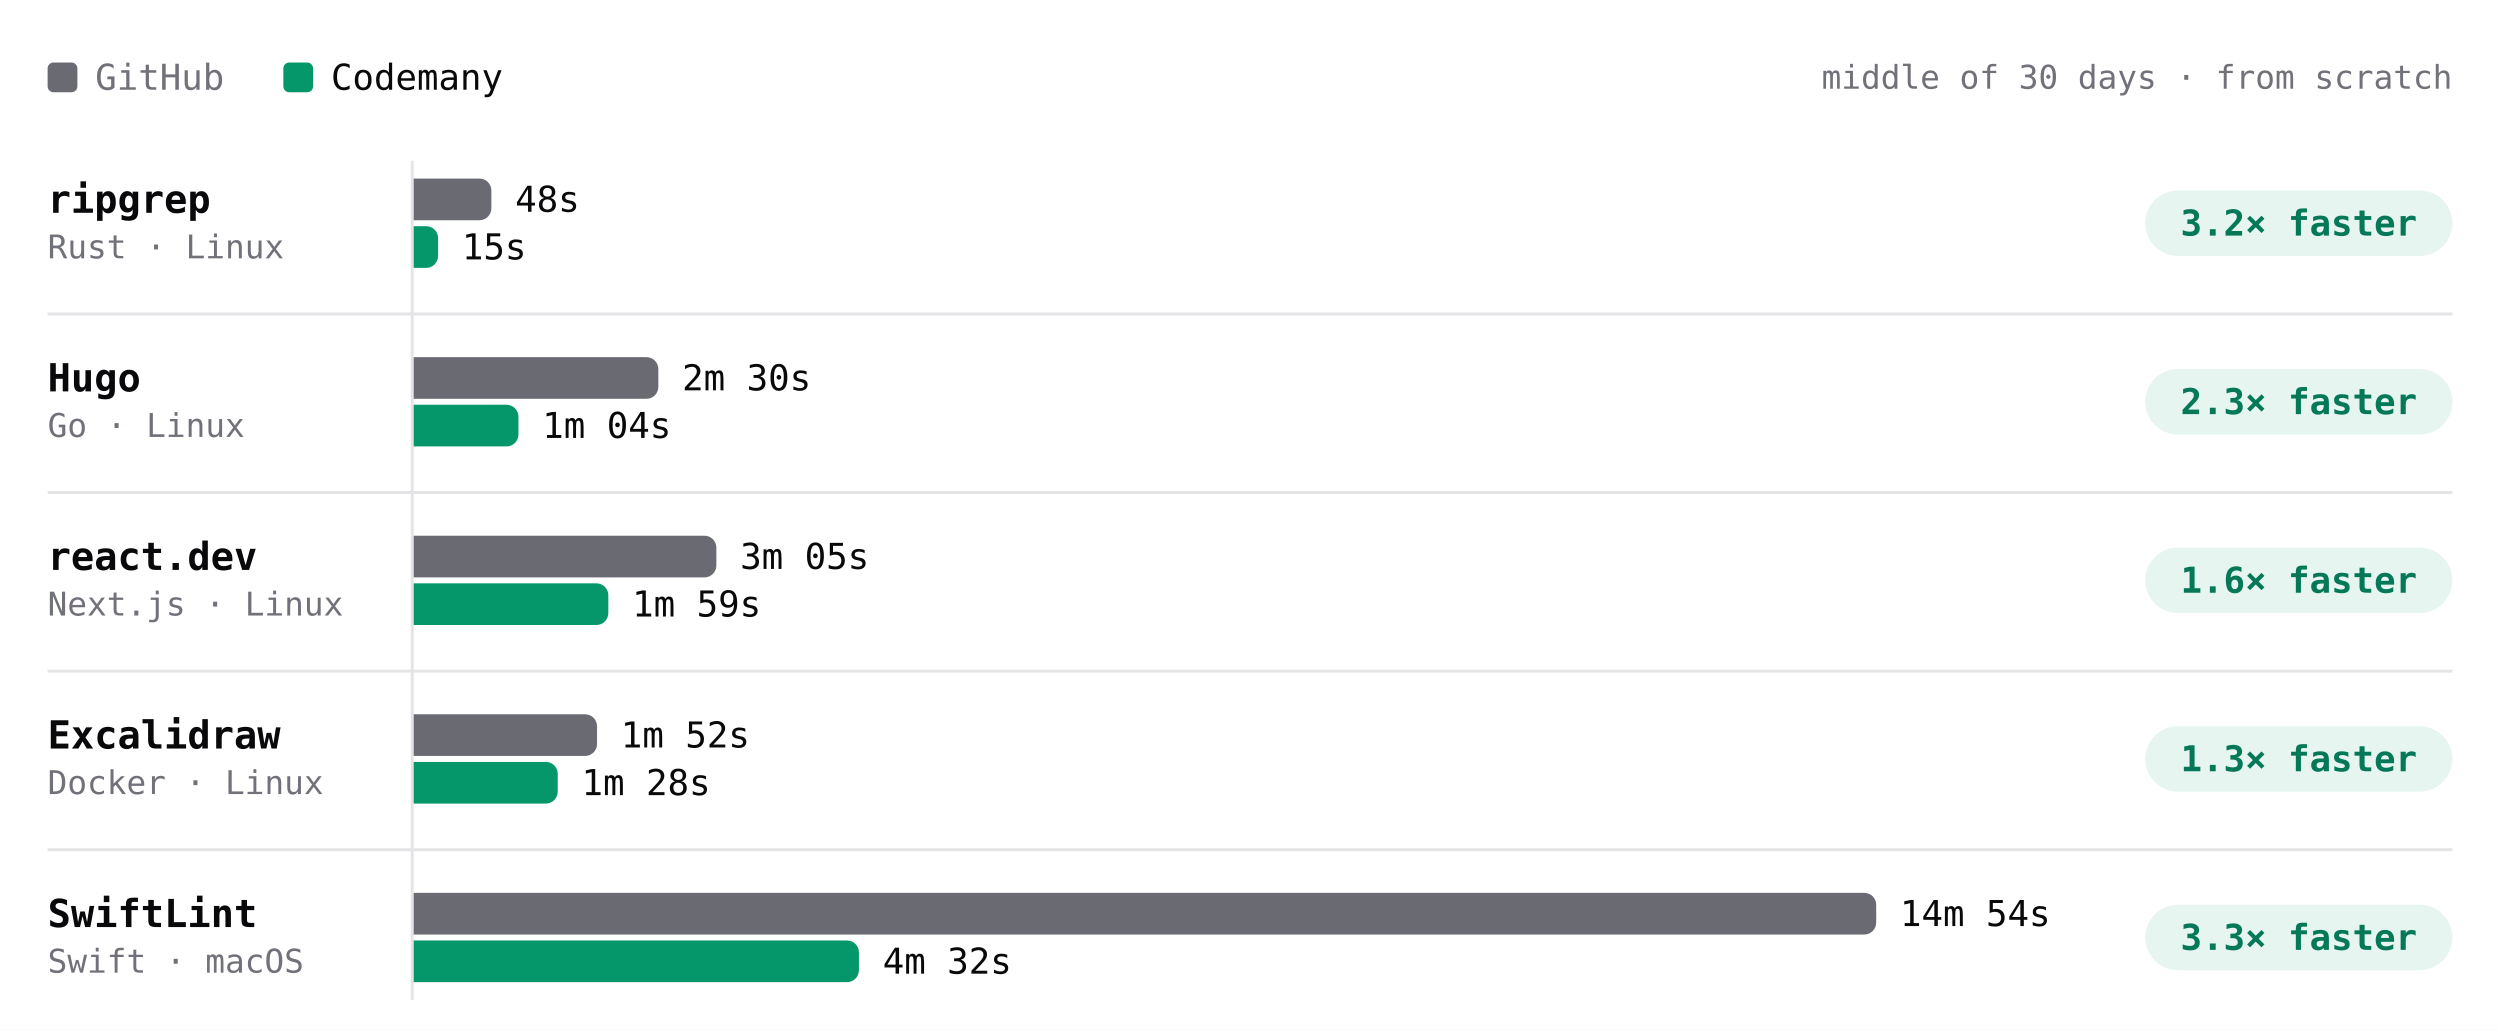
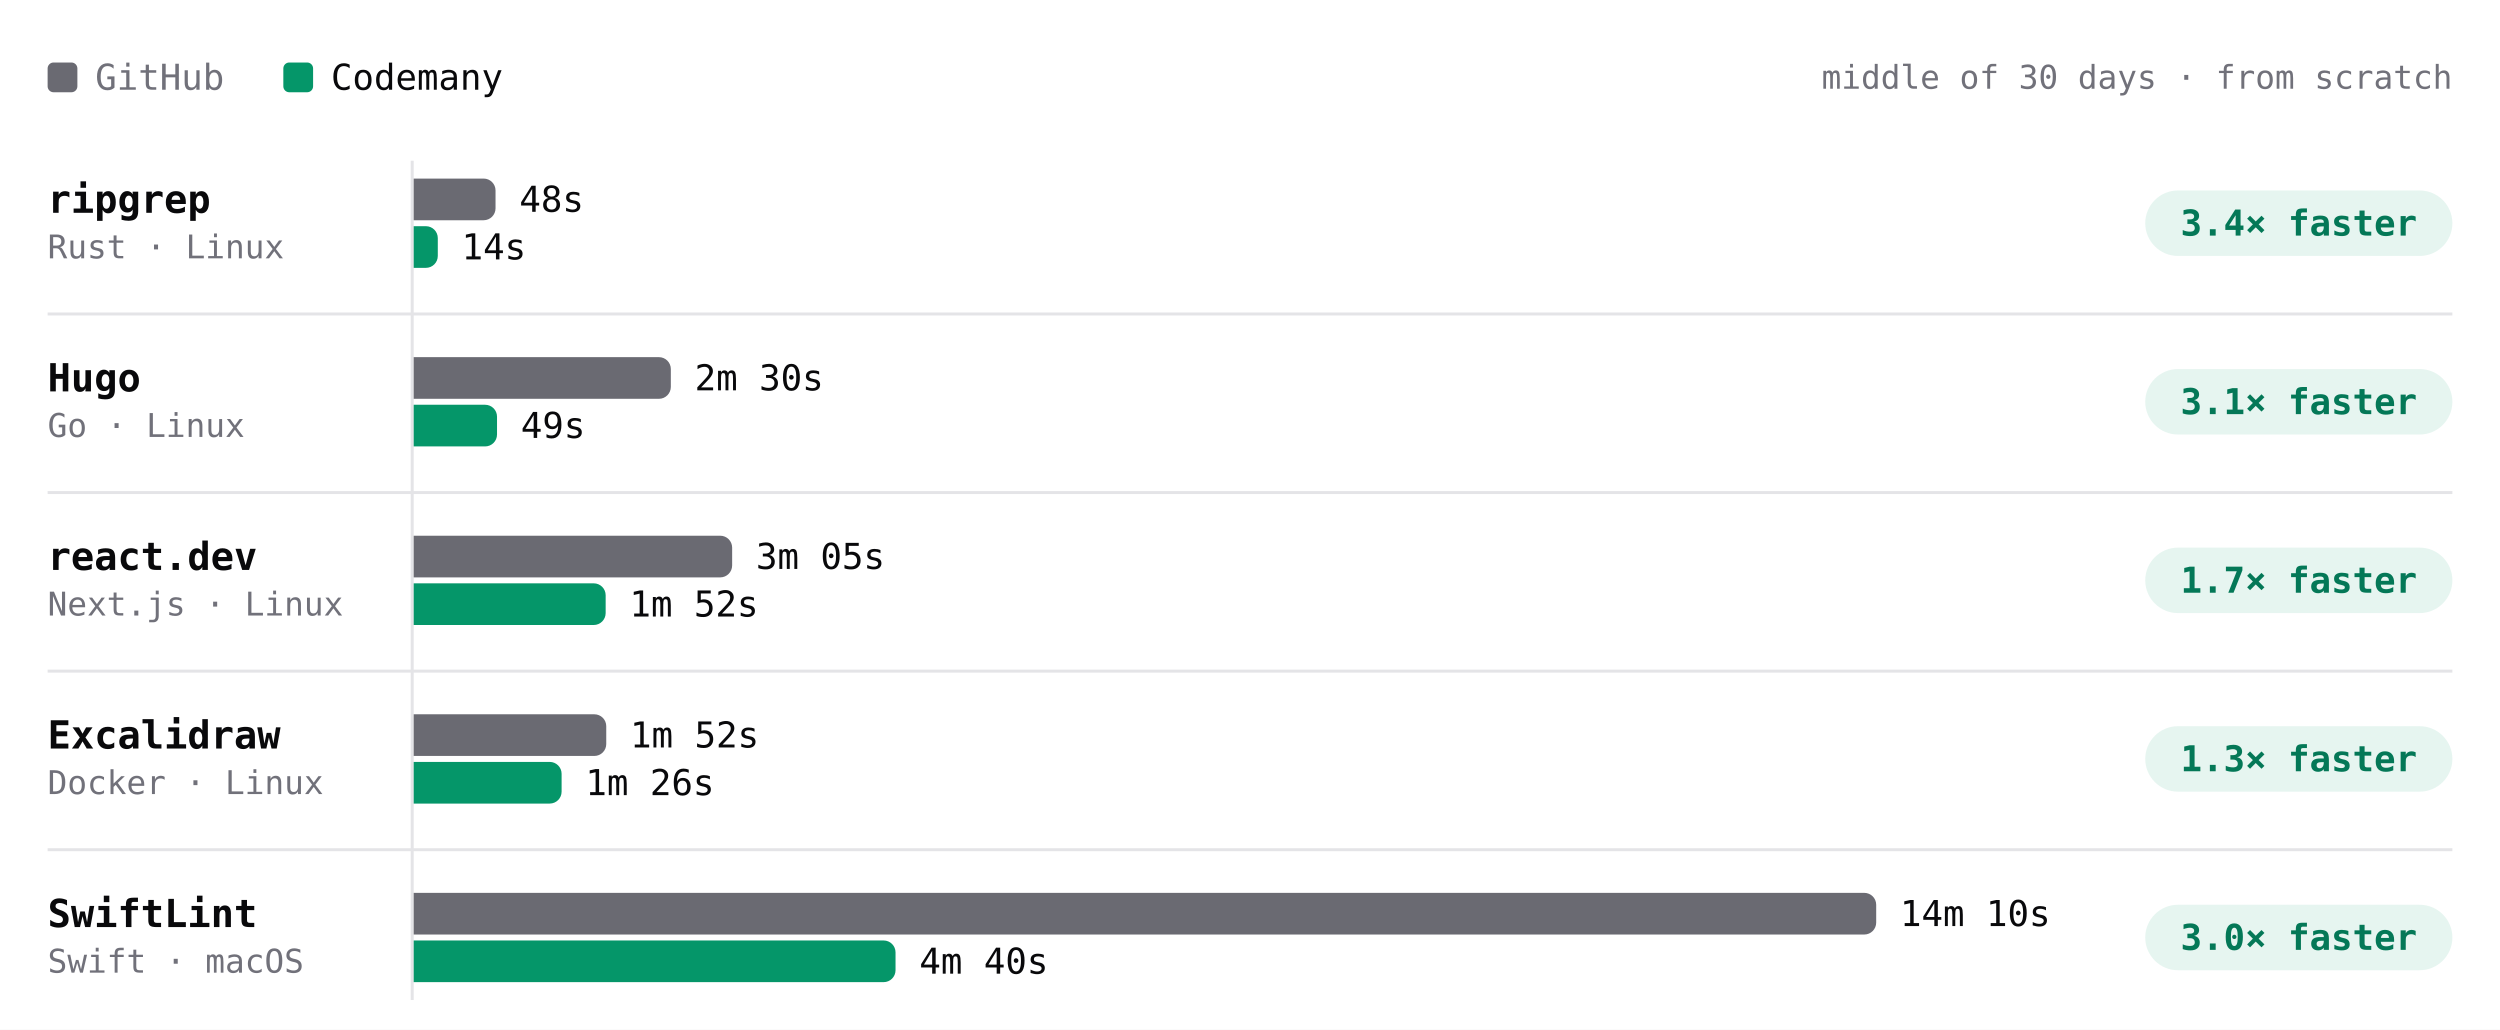
- <svg xmlns="http://www.w3.org/2000/svg" viewBox="0 0 840 346" width="840" height="346" role="img" aria-label="Build time per project, middle of 30 days · from scratch. ripgrep: GitHub 48s, Codemany 15s, 3.2× faster; Hugo: GitHub 2m 30s, Codemany 1m 04s, 2.3× faster; react.dev: GitHub 3m 05s, Codemany 1m 59s, 1.6× faster; Excalidraw: GitHub 1m 52s, Codemany 1m 28s, 1.3× faster; SwiftLint: GitHub 14m 54s, Codemany 4m 32s, 3.3× faster." font-family="'JetBrains Mono', ui-monospace, SFMono-Regular, Menlo, monospace" style="max-width:100%;height:auto;font-variant-numeric:tabular-nums">
+ <svg xmlns="http://www.w3.org/2000/svg" viewBox="0 0 840 346" width="840" height="346" role="img" aria-label="Build time per project, middle of 30 days · from scratch. ripgrep: GitHub 48s, Codemany 14s, 3.4× faster; Hugo: GitHub 2m 30s, Codemany 49s, 3.1× faster; react.dev: GitHub 3m 05s, Codemany 1m 52s, 1.7× faster; Excalidraw: GitHub 1m 52s, Codemany 1m 26s, 1.3× faster; SwiftLint: GitHub 14m 10s, Codemany 4m 40s, 3.0× faster." font-family="'JetBrains Mono', ui-monospace, SFMono-Regular, Menlo, monospace" style="max-width:100%;height:auto;font-variant-numeric:tabular-nums">
  <rect width="840" height="346" fill="#ffffff" />
  <rect x="16" y="21" width="10" height="10" rx="2" fill="#6a6a72" />
  <text x="32" y="26" font-size="12" fill="#71717a" dominant-baseline="central">GitHub</text>
  <rect x="95.2" y="21" width="10" height="10" rx="2" fill="#059669" />
  <text x="111.2" y="26" font-size="12" fill="#09090b" dominant-baseline="central">Codemany</text>
  <text x="824" y="26" font-size="11" fill="#71717a" text-anchor="end" dominant-baseline="central">middle of 30 days · from scratch</text>
  <path d="M138.5 54L138.5 336" stroke="#e4e4e7" stroke-width="1" fill="none" />
  <text x="16" y="67" font-size="13" fill="#09090b" font-weight="600" dominant-baseline="central">ripgrep</text>
  <text x="16" y="83" font-size="11" fill="#71717a" dominant-baseline="central">Rust · Linux</text>
  <g class="bench-mark" data-tip="ripgrep · GitHub · 48s · middle of 2 nights" data-href="https://github.com/codemanyhq/bench-private/actions/runs/41359852763/job/125007759956" style="cursor:pointer">
    <rect x="139" y="59" width="549.8" height="16" fill="#ffffff" fill-opacity="0" />
-     <path d="M139 60h22.1a4 4 0 0 1 4 4v6a4 4 0 0 1 -4 4h-22.1z" fill="#6a6a72" />
-     <text x="173.1" y="67" font-size="12" fill="#09090b" dominant-baseline="central">48s</text>
+     <path d="M139 60h23.5a4 4 0 0 1 4 4v6a4 4 0 0 1 -4 4h-23.5z" fill="#6a6a72" />
+     <text x="174.5" y="67" font-size="12" fill="#09090b" dominant-baseline="central">48s</text>
  </g>
-   <g class="bench-mark" data-tip="ripgrep · Codemany · 15s · middle of 9 nights" data-href="https://github.com/codemanyhq/bench/actions/runs/41507481012/job/125490686861" style="cursor:pointer">
+   <g class="bench-mark" data-tip="ripgrep · Codemany · 14s · middle of 10 nights" data-href="https://github.com/codemanyhq/bench/actions/runs/41523326203/job/125544883725" style="cursor:pointer">
    <rect x="139" y="75" width="549.8" height="16" fill="#ffffff" fill-opacity="0" />
-     <path d="M139 76h4.2a4 4 0 0 1 4 4v6a4 4 0 0 1 -4 4h-4.2z" fill="#059669" />
-     <text x="155.2" y="83" font-size="12" fill="#09090b" dominant-baseline="central">15s</text>
+     <path d="M139 76h4.1a4 4 0 0 1 4 4v6a4 4 0 0 1 -4 4h-4.1z" fill="#059669" />
+     <text x="155.1" y="83" font-size="12" fill="#09090b" dominant-baseline="central">14s</text>
  </g>
  <rect x="720.8" y="64" width="103.2" height="22" rx="11" fill="rgba(5,150,105,0.10)" />
-   <text x="772.4" y="75" font-size="12" fill="#047857" font-weight="600" text-anchor="middle" dominant-baseline="central">3.2× faster</text>
+   <text x="772.4" y="75" font-size="12" fill="#047857" font-weight="600" text-anchor="middle" dominant-baseline="central">3.4× faster</text>
  <text x="16" y="127" font-size="13" fill="#09090b" font-weight="600" dominant-baseline="central">Hugo</text>
  <text x="16" y="143" font-size="11" fill="#71717a" dominant-baseline="central">Go · Linux</text>
  <g class="bench-mark" data-tip="Hugo · GitHub · 2m 30s · middle of 2 nights" data-href="https://github.com/codemanyhq/bench-private/actions/runs/41359852763/job/125007759928" style="cursor:pointer">
    <rect x="139" y="119" width="549.8" height="16" fill="#ffffff" fill-opacity="0" />
-     <path d="M139 120h78.2a4 4 0 0 1 4 4v6a4 4 0 0 1 -4 4h-78.2z" fill="#6a6a72" />
-     <text x="229.2" y="127" font-size="12" fill="#09090b" dominant-baseline="central">2m 30s</text>
+     <path d="M139 120h82.4a4 4 0 0 1 4 4v6a4 4 0 0 1 -4 4h-82.4z" fill="#6a6a72" />
+     <text x="233.4" y="127" font-size="12" fill="#09090b" dominant-baseline="central">2m 30s</text>
  </g>
-   <g class="bench-mark" data-tip="Hugo · Codemany · 1m 04s · middle of 9 nights" data-href="https://github.com/codemanyhq/bench/actions/runs/41507481012/job/125490686629" style="cursor:pointer">
+   <g class="bench-mark" data-tip="Hugo · Codemany · 49s · middle of 10 nights" data-href="https://github.com/codemanyhq/bench/actions/runs/41523326203/job/125544883603" style="cursor:pointer">
    <rect x="139" y="135" width="549.8" height="16" fill="#ffffff" fill-opacity="0" />
-     <path d="M139 136h31.2a4 4 0 0 1 4 4v6a4 4 0 0 1 -4 4h-31.2z" fill="#059669" />
-     <text x="182.2" y="143" font-size="12" fill="#09090b" dominant-baseline="central">1m 04s</text>
+     <path d="M139 136h24a4 4 0 0 1 4 4v6a4 4 0 0 1 -4 4h-24z" fill="#059669" />
+     <text x="175" y="143" font-size="12" fill="#09090b" dominant-baseline="central">49s</text>
  </g>
  <rect x="720.8" y="124" width="103.2" height="22" rx="11" fill="rgba(5,150,105,0.10)" />
-   <text x="772.4" y="135" font-size="12" fill="#047857" font-weight="600" text-anchor="middle" dominant-baseline="central">2.3× faster</text>
+   <text x="772.4" y="135" font-size="12" fill="#047857" font-weight="600" text-anchor="middle" dominant-baseline="central">3.1× faster</text>
  <path d="M16 105.5L824 105.5" stroke="#e4e4e7" stroke-width="1" fill="none" />
  <text x="16" y="187" font-size="13" fill="#09090b" font-weight="600" dominant-baseline="central">react.dev</text>
  <text x="16" y="203" font-size="11" fill="#71717a" dominant-baseline="central">Next.js · Linux</text>
  <g class="bench-mark" data-tip="react.dev · GitHub · 3m 05s · middle of 2 nights" data-href="https://github.com/codemanyhq/bench-private/actions/runs/41359852763/job/125007760013" style="cursor:pointer">
    <rect x="139" y="179" width="549.8" height="16" fill="#ffffff" fill-opacity="0" />
-     <path d="M139 180h97.7a4 4 0 0 1 4 4v6a4 4 0 0 1 -4 4h-97.7z" fill="#6a6a72" />
-     <text x="248.7" y="187" font-size="12" fill="#09090b" dominant-baseline="central">3m 05s</text>
+     <path d="M139 180h103a4 4 0 0 1 4 4v6a4 4 0 0 1 -4 4h-103z" fill="#6a6a72" />
+     <text x="254" y="187" font-size="12" fill="#09090b" dominant-baseline="central">3m 05s</text>
  </g>
-   <g class="bench-mark" data-tip="react.dev · Codemany · 1m 59s · middle of 9 nights" data-href="https://github.com/codemanyhq/bench/actions/runs/41507481012/job/125490687050" style="cursor:pointer">
+   <g class="bench-mark" data-tip="react.dev · Codemany · 1m 52s · middle of 10 nights" data-href="https://github.com/codemanyhq/bench/actions/runs/41523326203/job/125544883702" style="cursor:pointer">
    <rect x="139" y="195" width="549.8" height="16" fill="#ffffff" fill-opacity="0" />
-     <path d="M139 196h61.4a4 4 0 0 1 4 4v6a4 4 0 0 1 -4 4h-61.4z" fill="#059669" />
-     <text x="212.4" y="203" font-size="12" fill="#09090b" dominant-baseline="central">1m 59s</text>
+     <path d="M139 196h60.5a4 4 0 0 1 4 4v6a4 4 0 0 1 -4 4h-60.5z" fill="#059669" />
+     <text x="211.5" y="203" font-size="12" fill="#09090b" dominant-baseline="central">1m 52s</text>
  </g>
  <rect x="720.8" y="184" width="103.2" height="22" rx="11" fill="rgba(5,150,105,0.10)" />
-   <text x="772.4" y="195" font-size="12" fill="#047857" font-weight="600" text-anchor="middle" dominant-baseline="central">1.6× faster</text>
+   <text x="772.4" y="195" font-size="12" fill="#047857" font-weight="600" text-anchor="middle" dominant-baseline="central">1.7× faster</text>
  <path d="M16 165.5L824 165.5" stroke="#e4e4e7" stroke-width="1" fill="none" />
  <text x="16" y="247" font-size="13" fill="#09090b" font-weight="600" dominant-baseline="central">Excalidraw</text>
  <text x="16" y="263" font-size="11" fill="#71717a" dominant-baseline="central">Docker · Linux</text>
  <g class="bench-mark" data-tip="Excalidraw · GitHub · 1m 52s · middle of 2 nights" data-href="https://github.com/codemanyhq/bench-private/actions/runs/41359852763/job/125007760205" style="cursor:pointer">
    <rect x="139" y="239" width="549.8" height="16" fill="#ffffff" fill-opacity="0" />
-     <path d="M139 240h57.6a4 4 0 0 1 4 4v6a4 4 0 0 1 -4 4h-57.6z" fill="#6a6a72" />
-     <text x="208.6" y="247" font-size="12" fill="#09090b" dominant-baseline="central">1m 52s</text>
+     <path d="M139 240h60.7a4 4 0 0 1 4 4v6a4 4 0 0 1 -4 4h-60.7z" fill="#6a6a72" />
+     <text x="211.7" y="247" font-size="12" fill="#09090b" dominant-baseline="central">1m 52s</text>
  </g>
-   <g class="bench-mark" data-tip="Excalidraw · Codemany · 1m 28s · middle of 8 nights" data-href="https://github.com/codemanyhq/bench/actions/runs/41507481012/job/125490687014" style="cursor:pointer">
+   <g class="bench-mark" data-tip="Excalidraw · Codemany · 1m 26s · middle of 9 nights" data-href="https://github.com/codemanyhq/bench/actions/runs/41523326203/job/125544883760" style="cursor:pointer">
    <rect x="139" y="255" width="549.8" height="16" fill="#ffffff" fill-opacity="0" />
-     <path d="M139 256h44.4a4 4 0 0 1 4 4v6a4 4 0 0 1 -4 4h-44.4z" fill="#059669" />
-     <text x="195.4" y="263" font-size="12" fill="#09090b" dominant-baseline="central">1m 28s</text>
+     <path d="M139 256h45.7a4 4 0 0 1 4 4v6a4 4 0 0 1 -4 4h-45.7z" fill="#059669" />
+     <text x="196.7" y="263" font-size="12" fill="#09090b" dominant-baseline="central">1m 26s</text>
  </g>
  <rect x="720.8" y="244" width="103.2" height="22" rx="11" fill="rgba(5,150,105,0.10)" />
  <text x="772.4" y="255" font-size="12" fill="#047857" font-weight="600" text-anchor="middle" dominant-baseline="central">1.3× faster</text>
  <path d="M16 225.5L824 225.5" stroke="#e4e4e7" stroke-width="1" fill="none" />
  <text x="16" y="307" font-size="13" fill="#09090b" font-weight="600" dominant-baseline="central">SwiftLint</text>
  <text x="16" y="323" font-size="11" fill="#71717a" dominant-baseline="central">Swift · macOS</text>
-   <g class="bench-mark" data-tip="SwiftLint · GitHub · 14m 54s · middle of 8 nights" data-href="https://github.com/codemanyhq/bench/actions/runs/41507481012/job/125490687559" style="cursor:pointer">
+   <g class="bench-mark" data-tip="SwiftLint · GitHub · 14m 10s · middle of 9 nights" data-href="https://github.com/codemanyhq/bench/actions/runs/41523326203/job/125544883787" style="cursor:pointer">
    <rect x="139" y="299" width="549.8" height="16" fill="#ffffff" fill-opacity="0" />
    <path d="M139 300h487.4a4 4 0 0 1 4 4v6a4 4 0 0 1 -4 4h-487.4z" fill="#6a6a72" />
-     <text x="638.4" y="307" font-size="12" fill="#09090b" dominant-baseline="central">14m 54s</text>
+     <text x="638.4" y="307" font-size="12" fill="#09090b" dominant-baseline="central">14m 10s</text>
  </g>
-   <g class="bench-mark" data-tip="SwiftLint · Codemany · 4m 32s · middle of 9 nights" data-href="https://github.com/codemanyhq/bench/actions/runs/41507481012/job/125490686490" style="cursor:pointer">
+   <g class="bench-mark" data-tip="SwiftLint · Codemany · 4m 40s · middle of 10 nights" data-href="https://github.com/codemanyhq/bench/actions/runs/41523326203/job/125544883213" style="cursor:pointer">
    <rect x="139" y="315" width="549.8" height="16" fill="#ffffff" fill-opacity="0" />
-     <path d="M139 316h145.6a4 4 0 0 1 4 4v6a4 4 0 0 1 -4 4h-145.6z" fill="#059669" />
-     <text x="296.6" y="323" font-size="12" fill="#09090b" dominant-baseline="central">4m 32s</text>
+     <path d="M139 316h157.9a4 4 0 0 1 4 4v6a4 4 0 0 1 -4 4h-157.9z" fill="#059669" />
+     <text x="308.9" y="323" font-size="12" fill="#09090b" dominant-baseline="central">4m 40s</text>
  </g>
  <rect x="720.8" y="304" width="103.2" height="22" rx="11" fill="rgba(5,150,105,0.10)" />
-   <text x="772.4" y="315" font-size="12" fill="#047857" font-weight="600" text-anchor="middle" dominant-baseline="central">3.3× faster</text>
+   <text x="772.4" y="315" font-size="12" fill="#047857" font-weight="600" text-anchor="middle" dominant-baseline="central">3.0× faster</text>
  <path d="M16 285.5L824 285.5" stroke="#e4e4e7" stroke-width="1" fill="none" />
</svg>
